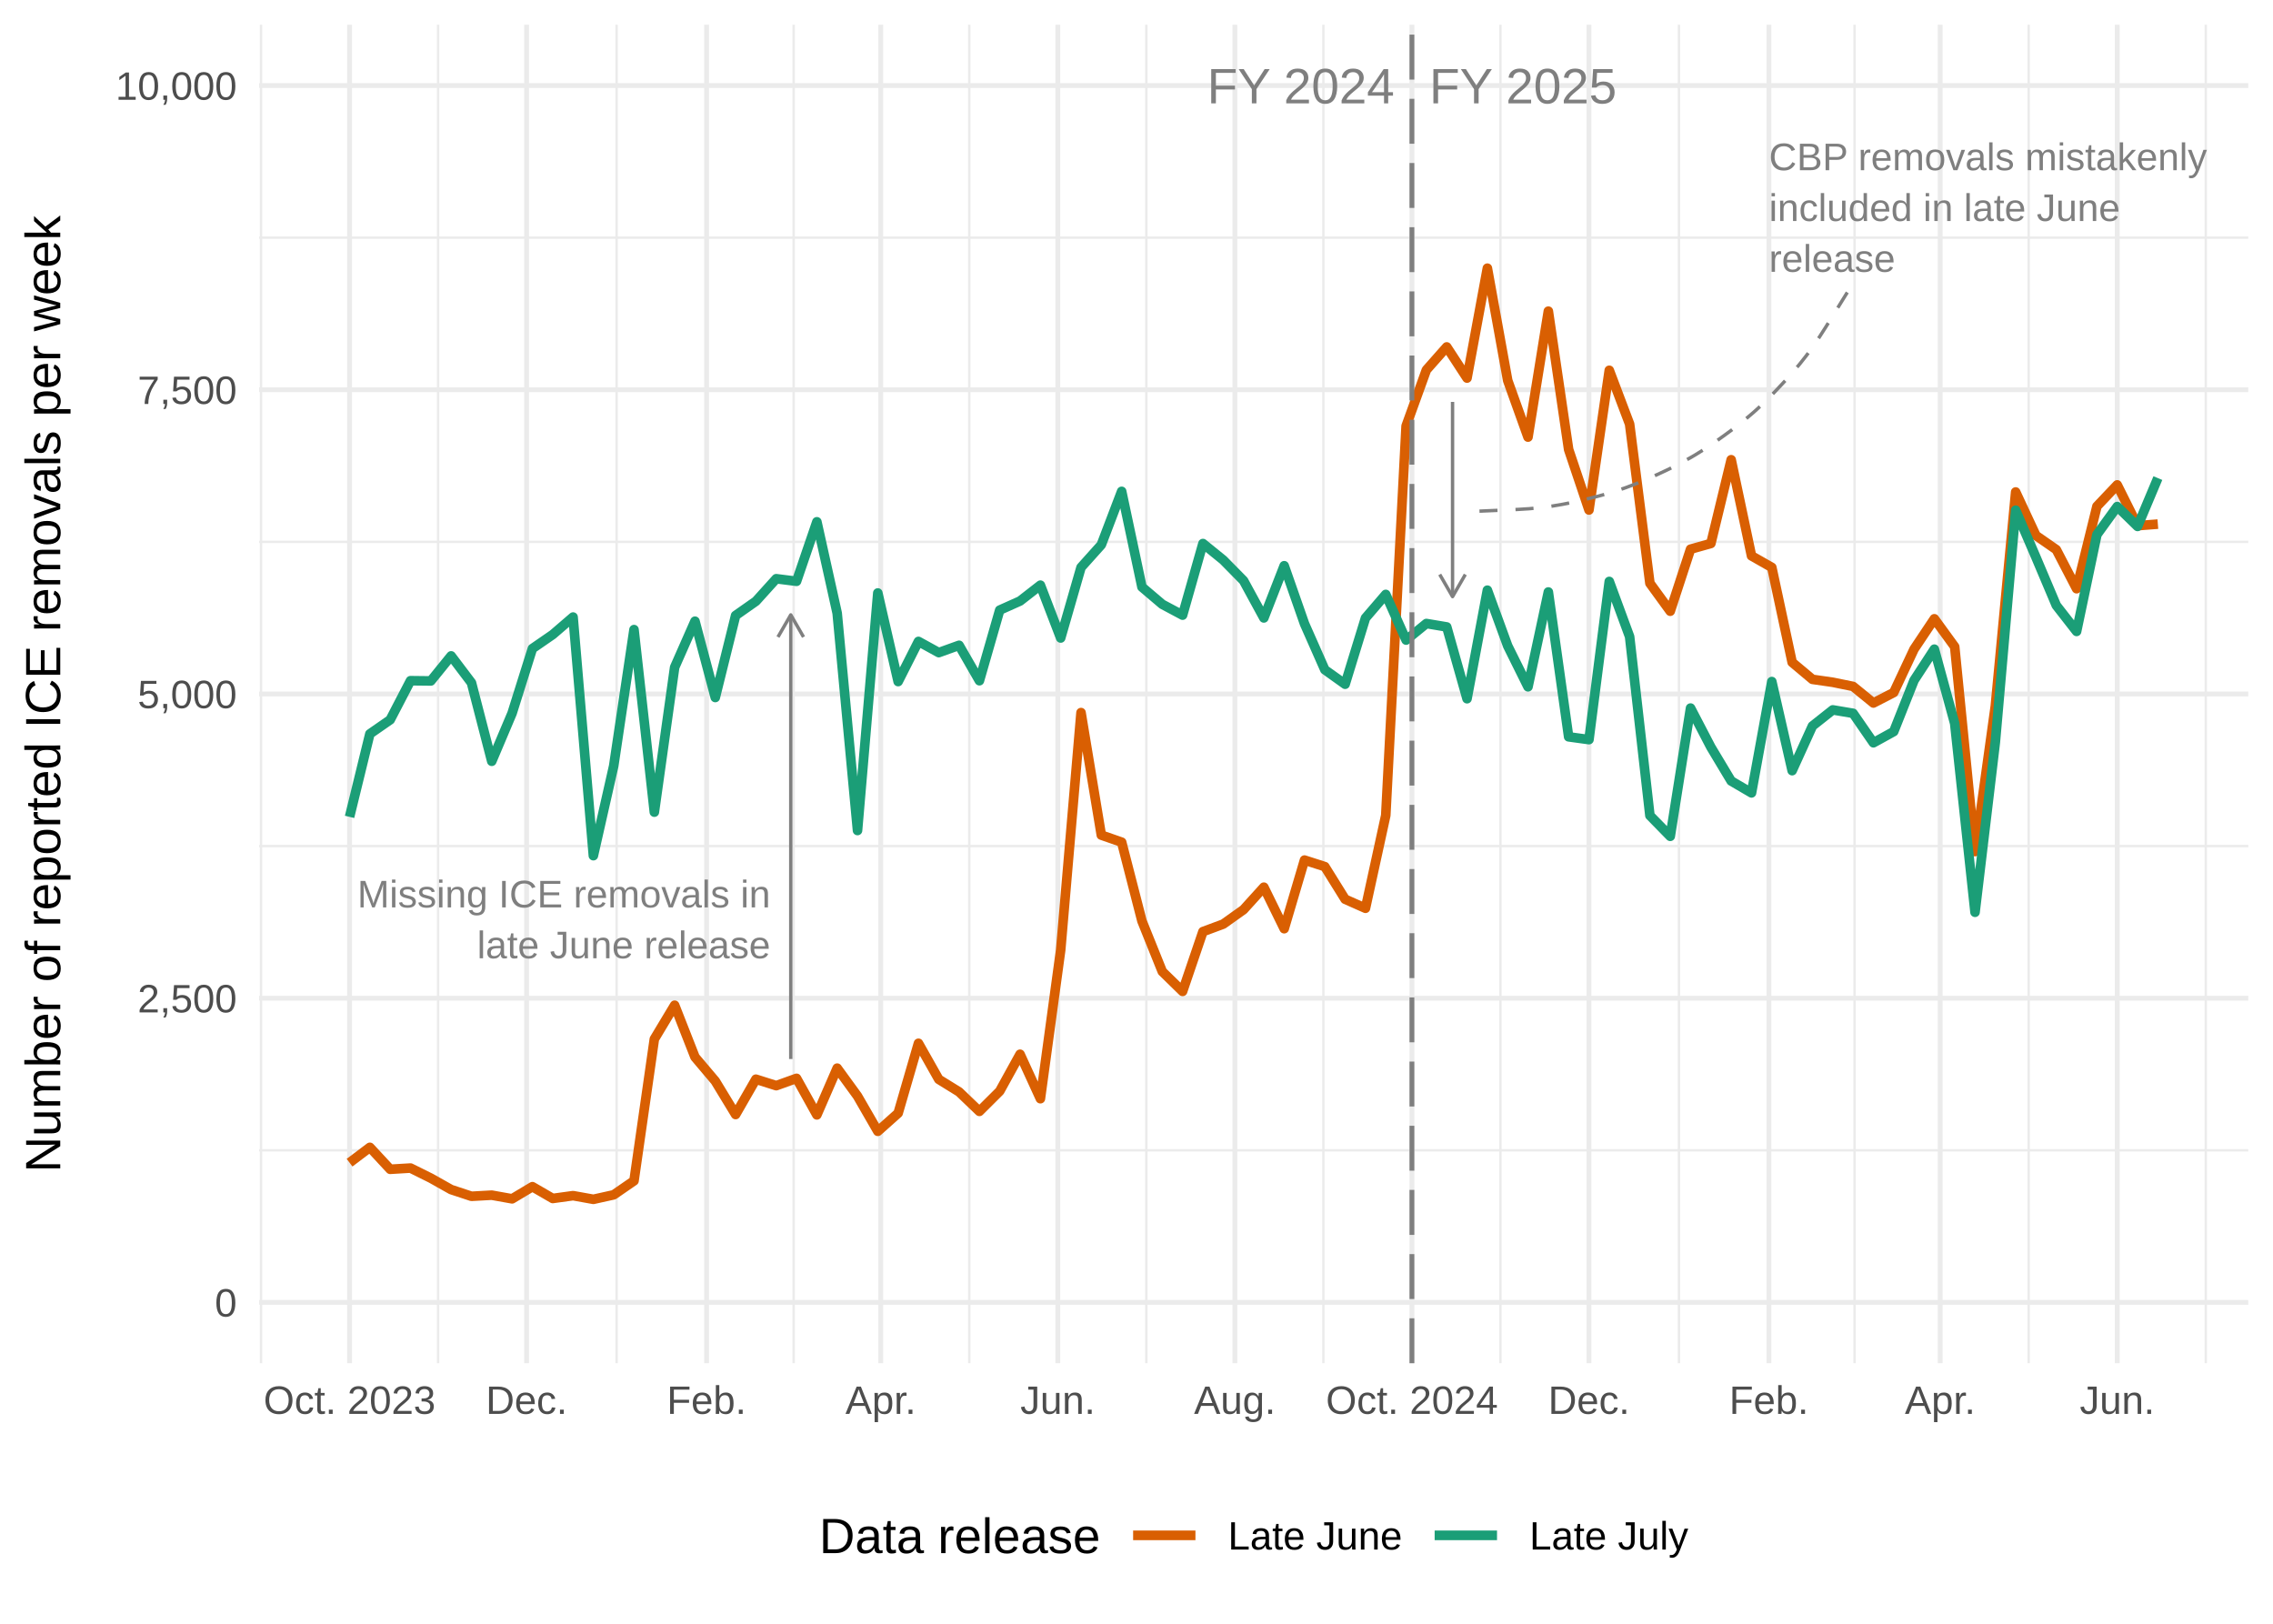
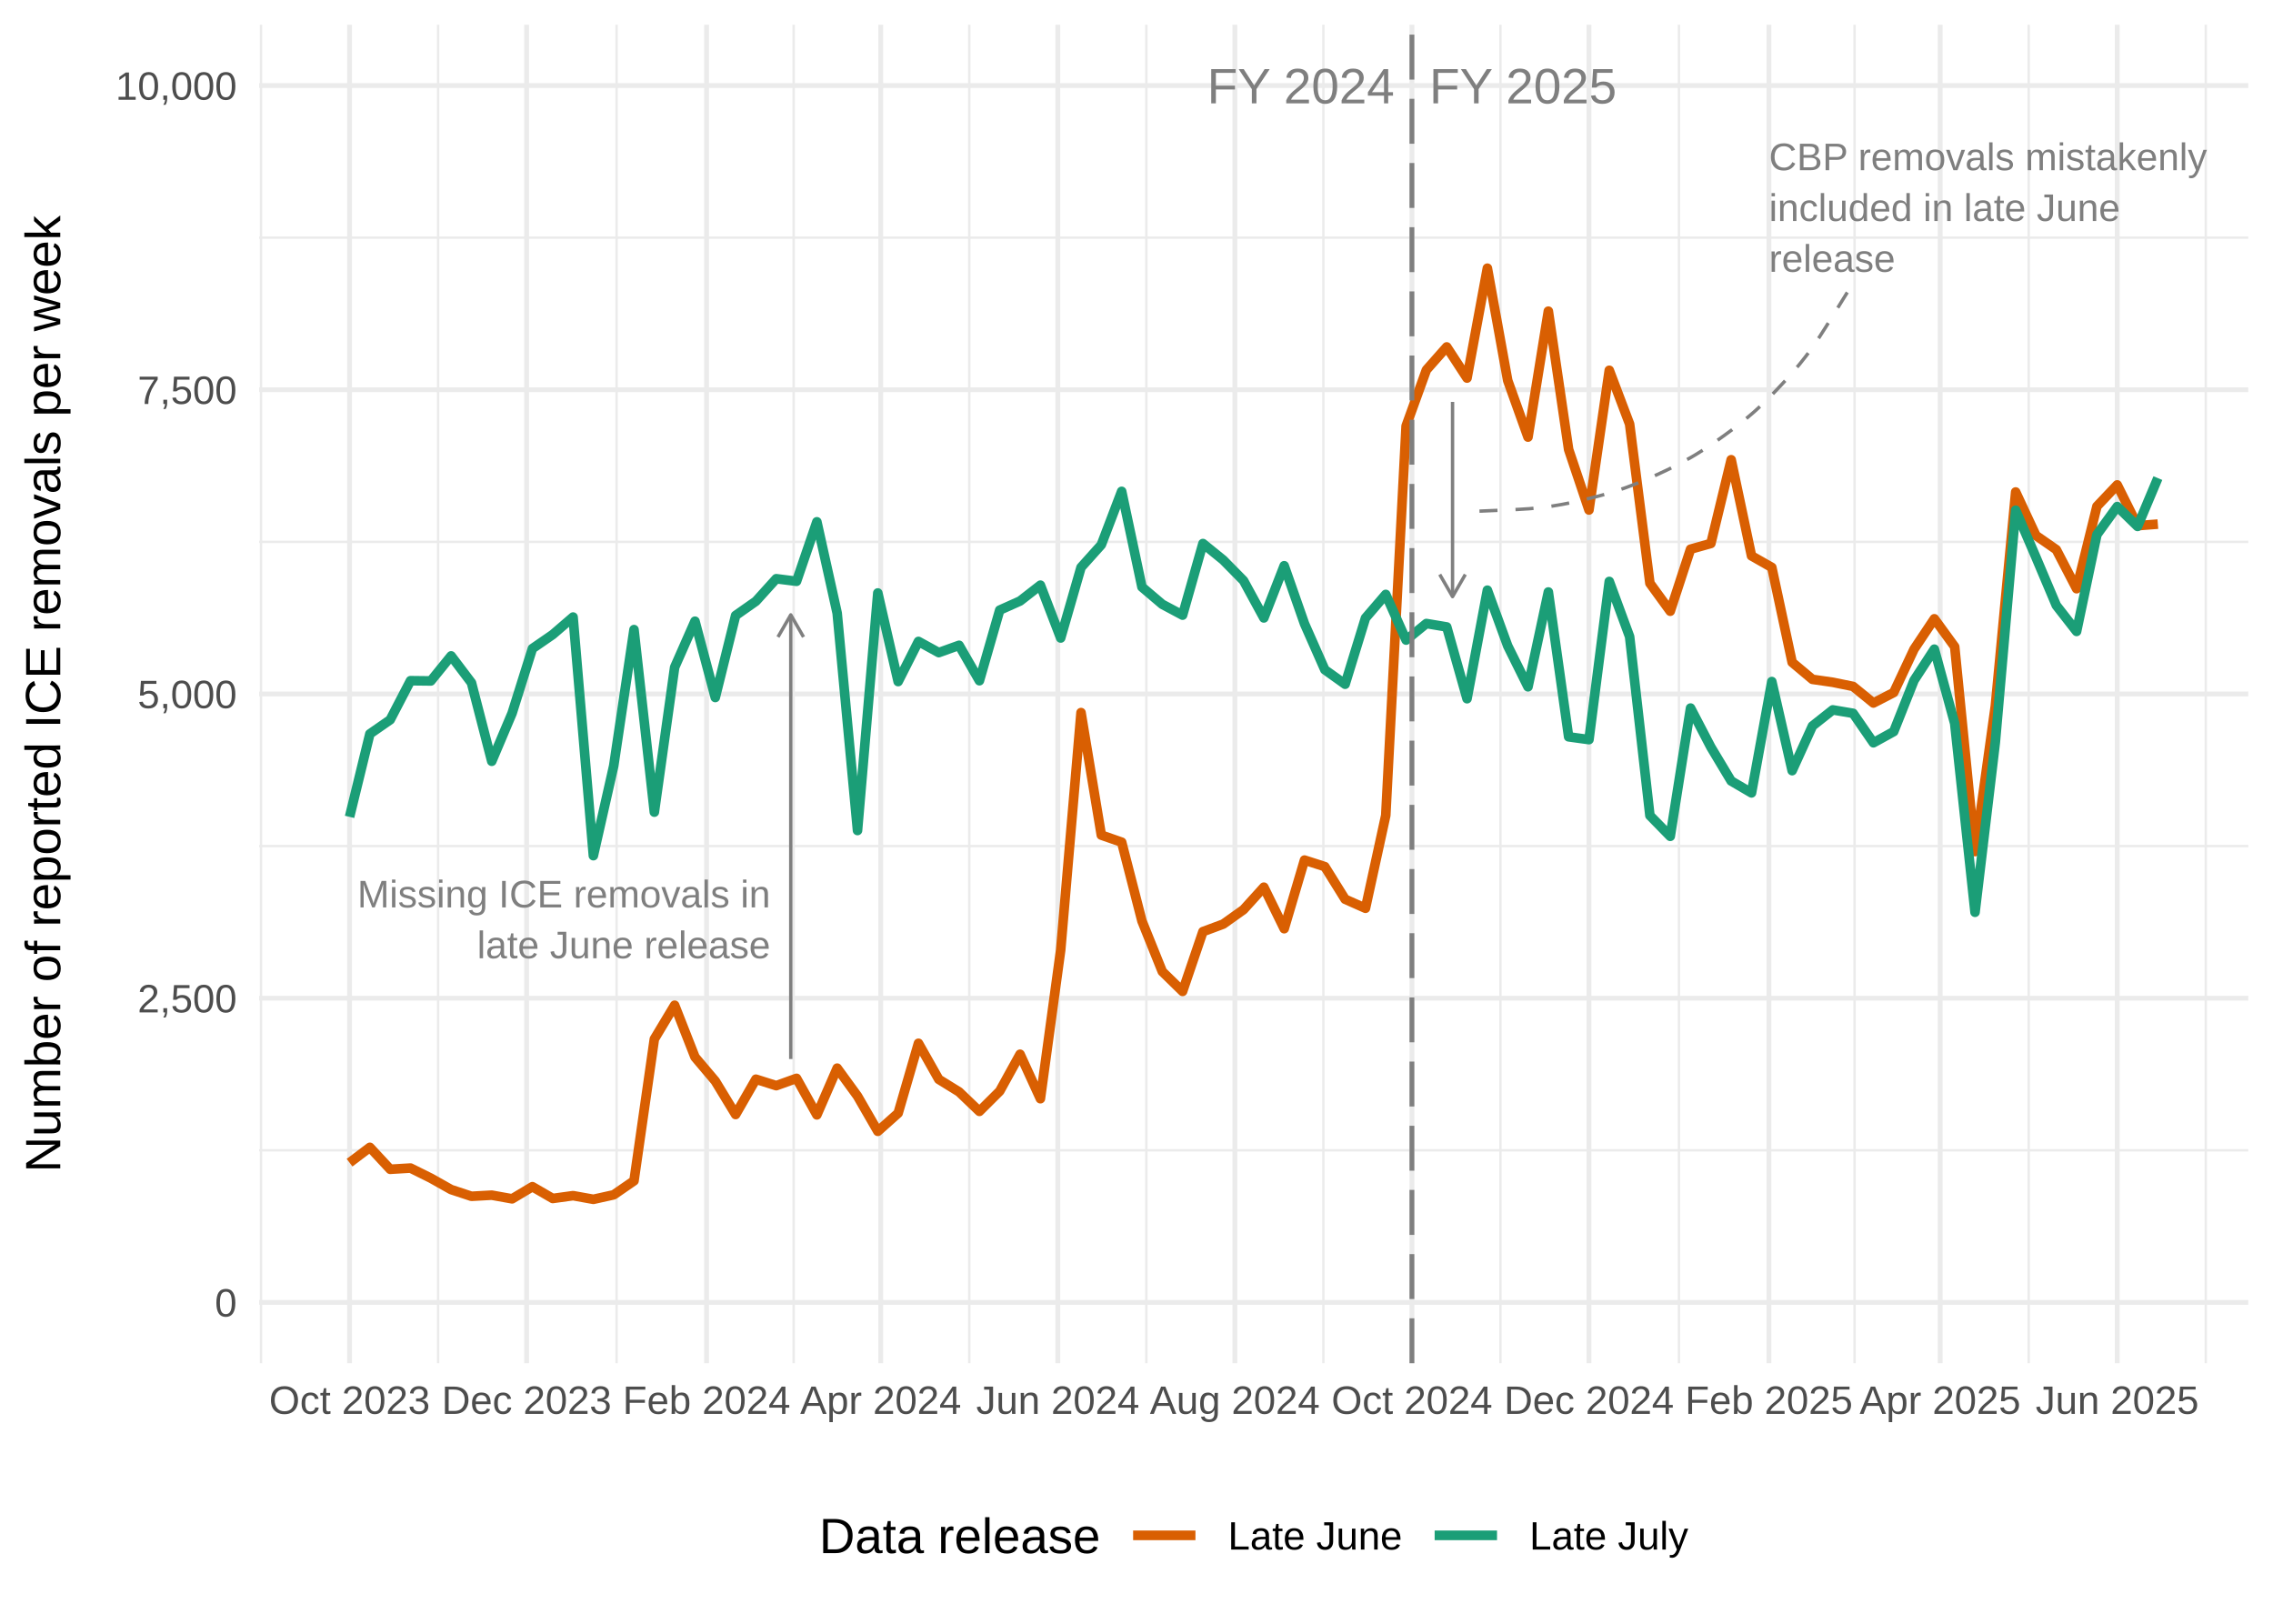
<svg xmlns="http://www.w3.org/2000/svg" width="504.00pt" height="360.00pt" viewBox="0 0 504.00 360.00">
  <g class="svglite">
    <defs>
      <style type="text/css">
    .svglite line, .svglite polyline, .svglite polygon, .svglite path, .svglite rect, .svglite circle {
      fill: none;
      stroke: #000000;
      stroke-linecap: round;
      stroke-linejoin: round;
      stroke-miterlimit: 10.00;
    }
    .svglite text {
      white-space: pre;
    }
    .svglite g.glyphgroup path {
      fill: inherit;
      stroke: none;
    }
  </style>
    </defs>
    <rect width="100%" height="100%" style="stroke: none; fill: none;" />
    <defs>
      <clipPath id="cpMC4wMHw1MDQuMDB8MC4wMHwzNjAuMDA=">
        <rect x="0.00" y="0.00" width="504.00" height="360.00" />
      </clipPath>
    </defs>
    <g clip-path="url(#cpMC4wMHw1MDQuMDB8MC4wMHwzNjAuMDA=)">
      <rect x="0" y="0.00" width="504.00" height="360.00" style="stroke-width: 1.07; stroke: none;" />
    </g>
    <defs>
      <clipPath id="cpNTcuNDZ8NDk4LjUyfDUuNDh8MzAyLjI0">
        <rect x="57.46" y="5.48" width="441.06" height="296.76" />
      </clipPath>
    </defs>
    <g clip-path="url(#cpNTcuNDZ8NDk4LjUyfDUuNDh8MzAyLjI0)">
      <rect x="57.46" y="5.48" width="441.06" height="296.76" style="stroke-width: 1.07; stroke: none;" />
      <polyline points="57.46,255.03 498.52,255.03 " style="stroke-width: 0.53; stroke: #EBEBEB; stroke-linecap: butt;" />
      <polyline points="57.46,187.58 498.52,187.58 " style="stroke-width: 0.53; stroke: #EBEBEB; stroke-linecap: butt;" />
      <polyline points="57.46,120.14 498.52,120.14 " style="stroke-width: 0.53; stroke: #EBEBEB; stroke-linecap: butt;" />
      <polyline points="57.46,52.69 498.52,52.69 " style="stroke-width: 0.53; stroke: #EBEBEB; stroke-linecap: butt;" />
      <polyline points="57.88,302.24 57.88,5.48 " style="stroke-width: 0.53; stroke: #EBEBEB; stroke-linecap: butt;" />
      <polyline points="97.14,302.24 97.14,5.48 " style="stroke-width: 0.53; stroke: #EBEBEB; stroke-linecap: butt;" />
      <polyline points="136.72,302.24 136.72,5.48 " style="stroke-width: 0.53; stroke: #EBEBEB; stroke-linecap: butt;" />
      <polyline points="175.98,302.24 175.98,5.48 " style="stroke-width: 0.53; stroke: #EBEBEB; stroke-linecap: butt;" />
      <polyline points="214.92,302.24 214.92,5.48 " style="stroke-width: 0.53; stroke: #EBEBEB; stroke-linecap: butt;" />
      <polyline points="254.18,302.24 254.18,5.48 " style="stroke-width: 0.53; stroke: #EBEBEB; stroke-linecap: butt;" />
      <polyline points="293.44,302.24 293.44,5.48 " style="stroke-width: 0.53; stroke: #EBEBEB; stroke-linecap: butt;" />
      <polyline points="332.70,302.24 332.70,5.48 " style="stroke-width: 0.53; stroke: #EBEBEB; stroke-linecap: butt;" />
      <polyline points="372.28,302.24 372.28,5.48 " style="stroke-width: 0.53; stroke: #EBEBEB; stroke-linecap: butt;" />
      <polyline points="411.22,302.24 411.22,5.48 " style="stroke-width: 0.53; stroke: #EBEBEB; stroke-linecap: butt;" />
      <polyline points="449.83,302.24 449.83,5.48 " style="stroke-width: 0.53; stroke: #EBEBEB; stroke-linecap: butt;" />
      <polyline points="489.09,302.24 489.09,5.48 " style="stroke-width: 0.53; stroke: #EBEBEB; stroke-linecap: butt;" />
      <polyline points="57.46,288.75 498.52,288.75 " style="stroke-width: 1.07; stroke: #EBEBEB; stroke-linecap: butt;" />
      <polyline points="57.46,221.31 498.52,221.31 " style="stroke-width: 1.07; stroke: #EBEBEB; stroke-linecap: butt;" />
      <polyline points="57.46,153.86 498.52,153.86 " style="stroke-width: 1.07; stroke: #EBEBEB; stroke-linecap: butt;" />
      <polyline points="57.46,86.41 498.52,86.41 " style="stroke-width: 1.07; stroke: #EBEBEB; stroke-linecap: butt;" />
      <polyline points="57.46,18.97 498.52,18.97 " style="stroke-width: 1.07; stroke: #EBEBEB; stroke-linecap: butt;" />
      <polyline points="77.51,302.24 77.51,5.48 " style="stroke-width: 1.07; stroke: #EBEBEB; stroke-linecap: butt;" />
      <polyline points="116.77,302.24 116.77,5.48 " style="stroke-width: 1.07; stroke: #EBEBEB; stroke-linecap: butt;" />
      <polyline points="156.67,302.24 156.67,5.48 " style="stroke-width: 1.07; stroke: #EBEBEB; stroke-linecap: butt;" />
      <polyline points="195.29,302.24 195.29,5.48 " style="stroke-width: 1.07; stroke: #EBEBEB; stroke-linecap: butt;" />
      <polyline points="234.55,302.24 234.55,5.48 " style="stroke-width: 1.07; stroke: #EBEBEB; stroke-linecap: butt;" />
      <polyline points="273.81,302.24 273.81,5.48 " style="stroke-width: 1.07; stroke: #EBEBEB; stroke-linecap: butt;" />
      <polyline points="313.07,302.24 313.07,5.48 " style="stroke-width: 1.07; stroke: #EBEBEB; stroke-linecap: butt;" />
      <polyline points="352.33,302.24 352.33,5.48 " style="stroke-width: 1.07; stroke: #EBEBEB; stroke-linecap: butt;" />
      <polyline points="392.23,302.24 392.23,5.48 " style="stroke-width: 1.07; stroke: #EBEBEB; stroke-linecap: butt;" />
      <polyline points="430.20,302.24 430.20,5.48 " style="stroke-width: 1.07; stroke: #EBEBEB; stroke-linecap: butt;" />
      <polyline points="469.46,302.24 469.46,5.48 " style="stroke-width: 1.07; stroke: #EBEBEB; stroke-linecap: butt;" />
      <polyline points="77.51,257.78 82.01,254.38 86.52,259.24 91.02,258.97 95.53,261.21 100.03,263.74 104.54,265.23 109.04,264.98 113.55,265.79 118.05,263.10 122.56,265.71 127.07,265.09 131.57,265.90 136.08,264.90 140.58,261.80 145.09,230.37 149.59,222.87 154.10,234.36 158.60,239.68 163.11,247.10 167.61,239.27 172.12,240.70 176.62,239.08 181.13,247.18 185.63,236.82 190.14,243.02 194.64,250.82 199.15,246.80 203.65,231.31 208.16,239.30 212.66,242.08 217.17,246.40 221.67,241.92 226.18,233.74 230.69,243.59 235.19,210.62 239.70,157.99 244.20,185.15 248.71,186.72 253.21,204.20 257.72,215.40 262.22,219.80 266.73,206.55 271.23,204.88 275.74,201.67 280.24,196.70 284.75,205.90 289.25,190.69 293.76,192.14 298.26,199.37 302.77,201.37 307.27,180.78 311.78,94.45 316.28,82.02 320.79,76.92 325.29,83.82 329.80,59.46 334.31,84.36 338.81,96.91 343.32,68.99 347.82,99.66 352.33,113.07 356.83,82.10 361.34,94.02 365.84,129.31 370.35,135.51 374.85,121.76 379.36,120.49 383.86,101.93 388.37,123.24 392.87,125.80 397.38,146.85 401.88,150.62 406.39,151.27 410.89,152.19 415.40,155.86 419.90,153.54 424.41,143.93 428.91,137.19 433.42,143.39 437.93,188.80 442.43,156.53 446.94,109.08 451.44,118.73 455.95,121.86 460.45,130.52 464.96,112.26 469.46,107.51 473.97,116.55 478.47,116.20 " style="stroke-width: 2.13; stroke: #D95F02; stroke-linecap: butt;" />
      <polyline points="77.51,181.11 82.01,162.71 86.52,159.58 91.02,150.92 95.53,150.97 100.03,145.42 104.54,151.38 109.04,168.78 113.55,158.12 118.05,143.80 122.56,140.69 127.07,136.81 131.57,189.71 136.08,169.80 140.58,139.59 145.09,180.06 149.59,147.95 154.10,137.73 158.60,154.64 163.11,136.46 167.61,133.30 172.12,128.31 176.62,128.88 181.13,115.69 185.63,135.95 190.14,184.13 194.64,131.47 199.15,151.11 203.65,142.21 208.16,144.69 212.66,143.07 217.17,150.92 221.67,135.27 226.18,133.25 230.69,129.74 235.19,141.45 239.70,125.80 244.20,120.78 248.71,108.94 253.21,130.15 257.72,133.98 262.22,136.38 266.73,120.51 271.23,124.16 275.74,128.74 280.24,137.00 284.75,125.43 289.25,138.29 293.76,148.49 298.26,151.70 302.77,137.03 307.27,131.79 311.78,141.91 316.28,138.24 320.79,139.00 325.29,154.91 329.80,130.85 334.31,143.20 338.81,152.27 343.32,131.25 347.82,163.36 352.33,163.98 356.83,128.91 361.34,141.15 365.84,180.81 370.35,185.42 374.85,156.99 379.36,165.65 383.86,173.15 388.37,175.79 392.87,151.11 397.38,170.86 401.88,160.96 406.39,157.39 410.89,158.15 415.40,164.68 419.90,162.20 424.41,150.84 428.91,143.93 433.42,160.39 437.93,202.26 442.43,164.57 446.94,113.12 451.44,123.56 455.95,134.22 460.45,139.99 464.96,118.52 469.46,112.31 473.97,116.71 478.47,106.00 " style="stroke-width: 2.13; stroke: #1B9E77; stroke-linecap: butt;" />
      <line x1="313.07" y1="302.24" x2="313.07" y2="5.48" style="stroke-width: 1.07; stroke: #7F7F7F; stroke-dasharray: 9.96,4.27; stroke-linecap: butt;" />
      <text x="316.93" y="22.92" style="font-size: 11.04px;fill: #7F7F7F; font-family: &quot;Arial&quot;;" textLength="41.52px" lengthAdjust="spacingAndGlyphs">FY 2025</text>
      <text x="309.20" y="22.92" text-anchor="end" style="font-size: 11.04px;fill: #7F7F7F; font-family: &quot;Arial&quot;;" textLength="41.52px" lengthAdjust="spacingAndGlyphs">FY 2024</text>
      <line x1="175.34" y1="234.80" x2="175.34" y2="136.32" style="stroke-width: 0.75; stroke: #7F7F7F; stroke-linecap: butt;" />
      <polyline points="178.17,141.23 175.34,136.32 172.50,141.23 " style="stroke-width: 0.75; stroke: #7F7F7F; stroke-linecap: butt;" />
      <text x="170.83" y="201.19" text-anchor="end" style="font-size: 8.54px;fill: #7F7F7F; font-family: &quot;Arial&quot;;" textLength="91.53px" lengthAdjust="spacingAndGlyphs">Missing ICE removals in</text>
      <text x="170.83" y="212.46" text-anchor="end" style="font-size: 8.54px;fill: #7F7F7F; font-family: &quot;Arial&quot;;" textLength="65.03px" lengthAdjust="spacingAndGlyphs">late June release</text>
      <line x1="322.08" y1="89.11" x2="322.08" y2="132.28" style="stroke-width: 0.75; stroke: #7F7F7F; stroke-linecap: butt;" />
      <polyline points="319.24,127.37 322.08,132.28 324.91,127.37 " style="stroke-width: 0.75; stroke: #7F7F7F; stroke-linecap: butt;" />
      <text x="392.23" y="37.74" style="font-size: 8.54px;fill: #7F7F7F; font-family: &quot;Arial&quot;;" textLength="97.06px" lengthAdjust="spacingAndGlyphs">CBP removals mistakenly</text>
      <text x="392.23" y="49.00" style="font-size: 8.54px;fill: #7F7F7F; font-family: &quot;Arial&quot;;" textLength="77.84px" lengthAdjust="spacingAndGlyphs">included in late June</text>
      <text x="392.23" y="60.27" style="font-size: 8.54px;fill: #7F7F7F; font-family: &quot;Arial&quot;;" textLength="28.00px" lengthAdjust="spacingAndGlyphs">release</text>
      <polyline points="409.61,64.83 409.50,65.00 408.91,65.95 407.75,67.83 406.28,70.19 404.83,72.52 403.48,74.63 402.19,76.54 400.91,78.33 400.39,79.02 399.04,80.73 397.68,82.34 396.37,83.83 395.12,85.18 393.89,86.49 392.56,87.88 391.09,89.33 389.51,90.80 388.88,91.37 387.22,92.78 385.58,94.11 384.01,95.31 382.52,96.40 381.06,97.45 379.49,98.55 377.76,99.69 375.93,100.83 375.20,101.26 373.30,102.33 371.44,103.32 369.66,104.19 368.00,104.97 366.36,105.72 364.60,106.50 362.69,107.28 360.67,108.05 359.87,108.33 357.80,109.02 355.78,109.62 353.87,110.14 352.09,110.58 350.33,111.00 348.46,111.42 346.43,111.82 344.30,112.18 343.47,112.31 341.30,112.58 339.06,112.79 336.64,112.94 334.00,113.07 331.18,113.19 328.66,113.30 327.08,113.37 326.60,113.39 326.58,113.39 " style="stroke-width: 0.75; stroke: #7F7F7F; stroke-dasharray: 4.00,4.00; stroke-linecap: butt;" />
    </g>
    <g clip-path="url(#cpMC4wMHw1MDQuMDB8MC4wMHwzNjAuMDA=)">
      <text x="52.53" y="291.90" text-anchor="end" style="font-size: 8.80px;fill: #4D4D4D; font-family: &quot;Arial&quot;;" textLength="4.89px" lengthAdjust="spacingAndGlyphs">0</text>
      <text x="52.53" y="224.46" text-anchor="end" style="font-size: 8.80px;fill: #4D4D4D; font-family: &quot;Arial&quot;;" textLength="22.00px" lengthAdjust="spacingAndGlyphs">2,500</text>
      <text x="52.53" y="157.01" text-anchor="end" style="font-size: 8.80px;fill: #4D4D4D; font-family: &quot;Arial&quot;;" textLength="22.00px" lengthAdjust="spacingAndGlyphs">5,000</text>
      <text x="52.53" y="89.56" text-anchor="end" style="font-size: 8.80px;fill: #4D4D4D; font-family: &quot;Arial&quot;;" textLength="22.00px" lengthAdjust="spacingAndGlyphs">7,500</text>
      <text x="52.53" y="22.12" text-anchor="end" style="font-size: 8.80px;fill: #4D4D4D; font-family: &quot;Arial&quot;;" textLength="26.89px" lengthAdjust="spacingAndGlyphs">10,000</text>
-       <text x="77.51" y="313.47" text-anchor="middle" style="font-size: 8.80px;fill: #4D4D4D; font-family: &quot;Arial&quot;;" textLength="38.12px" lengthAdjust="spacingAndGlyphs">Oct. 2023</text>
-       <text x="116.77" y="313.47" text-anchor="middle" style="font-size: 8.80px;fill: #4D4D4D; font-family: &quot;Arial&quot;;" textLength="18.09px" lengthAdjust="spacingAndGlyphs">Dec.</text>
-       <text x="156.67" y="313.47" text-anchor="middle" style="font-size: 8.80px;fill: #4D4D4D; font-family: &quot;Arial&quot;;" textLength="17.59px" lengthAdjust="spacingAndGlyphs">Feb.</text>
-       <text x="195.29" y="313.47" text-anchor="middle" style="font-size: 8.80px;fill: #4D4D4D; font-family: &quot;Arial&quot;;" textLength="15.64px" lengthAdjust="spacingAndGlyphs">Apr.</text>
-       <text x="234.55" y="313.47" text-anchor="middle" style="font-size: 8.80px;fill: #4D4D4D; font-family: &quot;Arial&quot;;" textLength="16.62px" lengthAdjust="spacingAndGlyphs">Jun.</text>
-       <text x="273.81" y="313.47" text-anchor="middle" style="font-size: 8.80px;fill: #4D4D4D; font-family: &quot;Arial&quot;;" textLength="18.09px" lengthAdjust="spacingAndGlyphs">Aug.</text>
-       <text x="313.07" y="313.47" text-anchor="middle" style="font-size: 8.80px;fill: #4D4D4D; font-family: &quot;Arial&quot;;" textLength="38.12px" lengthAdjust="spacingAndGlyphs">Oct. 2024</text>
-       <text x="352.33" y="313.47" text-anchor="middle" style="font-size: 8.80px;fill: #4D4D4D; font-family: &quot;Arial&quot;;" textLength="18.09px" lengthAdjust="spacingAndGlyphs">Dec.</text>
-       <text x="392.23" y="313.47" text-anchor="middle" style="font-size: 8.80px;fill: #4D4D4D; font-family: &quot;Arial&quot;;" textLength="17.59px" lengthAdjust="spacingAndGlyphs">Feb.</text>
-       <text x="430.20" y="313.47" text-anchor="middle" style="font-size: 8.80px;fill: #4D4D4D; font-family: &quot;Arial&quot;;" textLength="15.64px" lengthAdjust="spacingAndGlyphs">Apr.</text>
-       <text x="469.46" y="313.47" text-anchor="middle" style="font-size: 8.80px;fill: #4D4D4D; font-family: &quot;Arial&quot;;" textLength="16.62px" lengthAdjust="spacingAndGlyphs">Jun.</text>
+       <text x="77.51" y="313.47" text-anchor="middle" style="font-size: 8.80px;fill: #4D4D4D; font-family: &quot;Arial&quot;;" textLength="35.69px" lengthAdjust="spacingAndGlyphs">Oct 2023</text>
+       <text x="116.77" y="313.47" text-anchor="middle" style="font-size: 8.80px;fill: #4D4D4D; font-family: &quot;Arial&quot;;" textLength="37.66px" lengthAdjust="spacingAndGlyphs">Dec 2023</text>
+       <text x="156.67" y="313.47" text-anchor="middle" style="font-size: 8.80px;fill: #4D4D4D; font-family: &quot;Arial&quot;;" textLength="37.16px" lengthAdjust="spacingAndGlyphs">Feb 2024</text>
+       <text x="195.29" y="313.47" text-anchor="middle" style="font-size: 8.80px;fill: #4D4D4D; font-family: &quot;Arial&quot;;" textLength="35.69px" lengthAdjust="spacingAndGlyphs">Apr 2024</text>
+       <text x="234.55" y="313.47" text-anchor="middle" style="font-size: 8.80px;fill: #4D4D4D; font-family: &quot;Arial&quot;;" textLength="36.19px" lengthAdjust="spacingAndGlyphs">Jun 2024</text>
+       <text x="273.81" y="313.47" text-anchor="middle" style="font-size: 8.80px;fill: #4D4D4D; font-family: &quot;Arial&quot;;" textLength="37.66px" lengthAdjust="spacingAndGlyphs">Aug 2024</text>
+       <text x="313.07" y="313.47" text-anchor="middle" style="font-size: 8.80px;fill: #4D4D4D; font-family: &quot;Arial&quot;;" textLength="35.69px" lengthAdjust="spacingAndGlyphs">Oct 2024</text>
+       <text x="352.33" y="313.47" text-anchor="middle" style="font-size: 8.80px;fill: #4D4D4D; font-family: &quot;Arial&quot;;" textLength="37.66px" lengthAdjust="spacingAndGlyphs">Dec 2024</text>
+       <text x="392.23" y="313.47" text-anchor="middle" style="font-size: 8.80px;fill: #4D4D4D; font-family: &quot;Arial&quot;;" textLength="37.16px" lengthAdjust="spacingAndGlyphs">Feb 2025</text>
+       <text x="430.20" y="313.47" text-anchor="middle" style="font-size: 8.80px;fill: #4D4D4D; font-family: &quot;Arial&quot;;" textLength="35.69px" lengthAdjust="spacingAndGlyphs">Apr 2025</text>
+       <text x="469.46" y="313.47" text-anchor="middle" style="font-size: 8.80px;fill: #4D4D4D; font-family: &quot;Arial&quot;;" textLength="36.19px" lengthAdjust="spacingAndGlyphs">Jun 2025</text>
      <text transform="translate(13.36,153.86) rotate(-90)" text-anchor="middle" style="font-size: 11.00px; font-family: &quot;Arial&quot;;" textLength="212.25px" lengthAdjust="spacingAndGlyphs">Number of reported ICE removals per week</text>
      <rect x="176.15" y="326.28" width="203.67" height="28.24" style="stroke-width: 0.75; stroke: none;" />
      <rect x="176.15" y="326.28" width="203.67" height="28.24" style="stroke-width: 1.07; stroke: none;" />
      <text x="181.63" y="344.34" style="font-size: 11.00px; font-family: &quot;Arial&quot;;" textLength="62.41px" lengthAdjust="spacingAndGlyphs">Data release</text>
      <line x1="251.25" y1="340.40" x2="265.07" y2="340.40" style="stroke-width: 2.13; stroke: #D95F02; stroke-linecap: butt;" />
      <line x1="318.11" y1="340.40" x2="331.94" y2="340.40" style="stroke-width: 2.13; stroke: #1B9E77; stroke-linecap: butt;" />
      <text x="272.28" y="343.55" style="font-size: 8.80px; font-family: &quot;Arial&quot;;" textLength="38.62px" lengthAdjust="spacingAndGlyphs">Late June</text>
      <text x="339.14" y="343.55" style="font-size: 8.80px; font-family: &quot;Arial&quot;;" textLength="35.20px" lengthAdjust="spacingAndGlyphs">Late July</text>
    </g>
  </g>
</svg>
